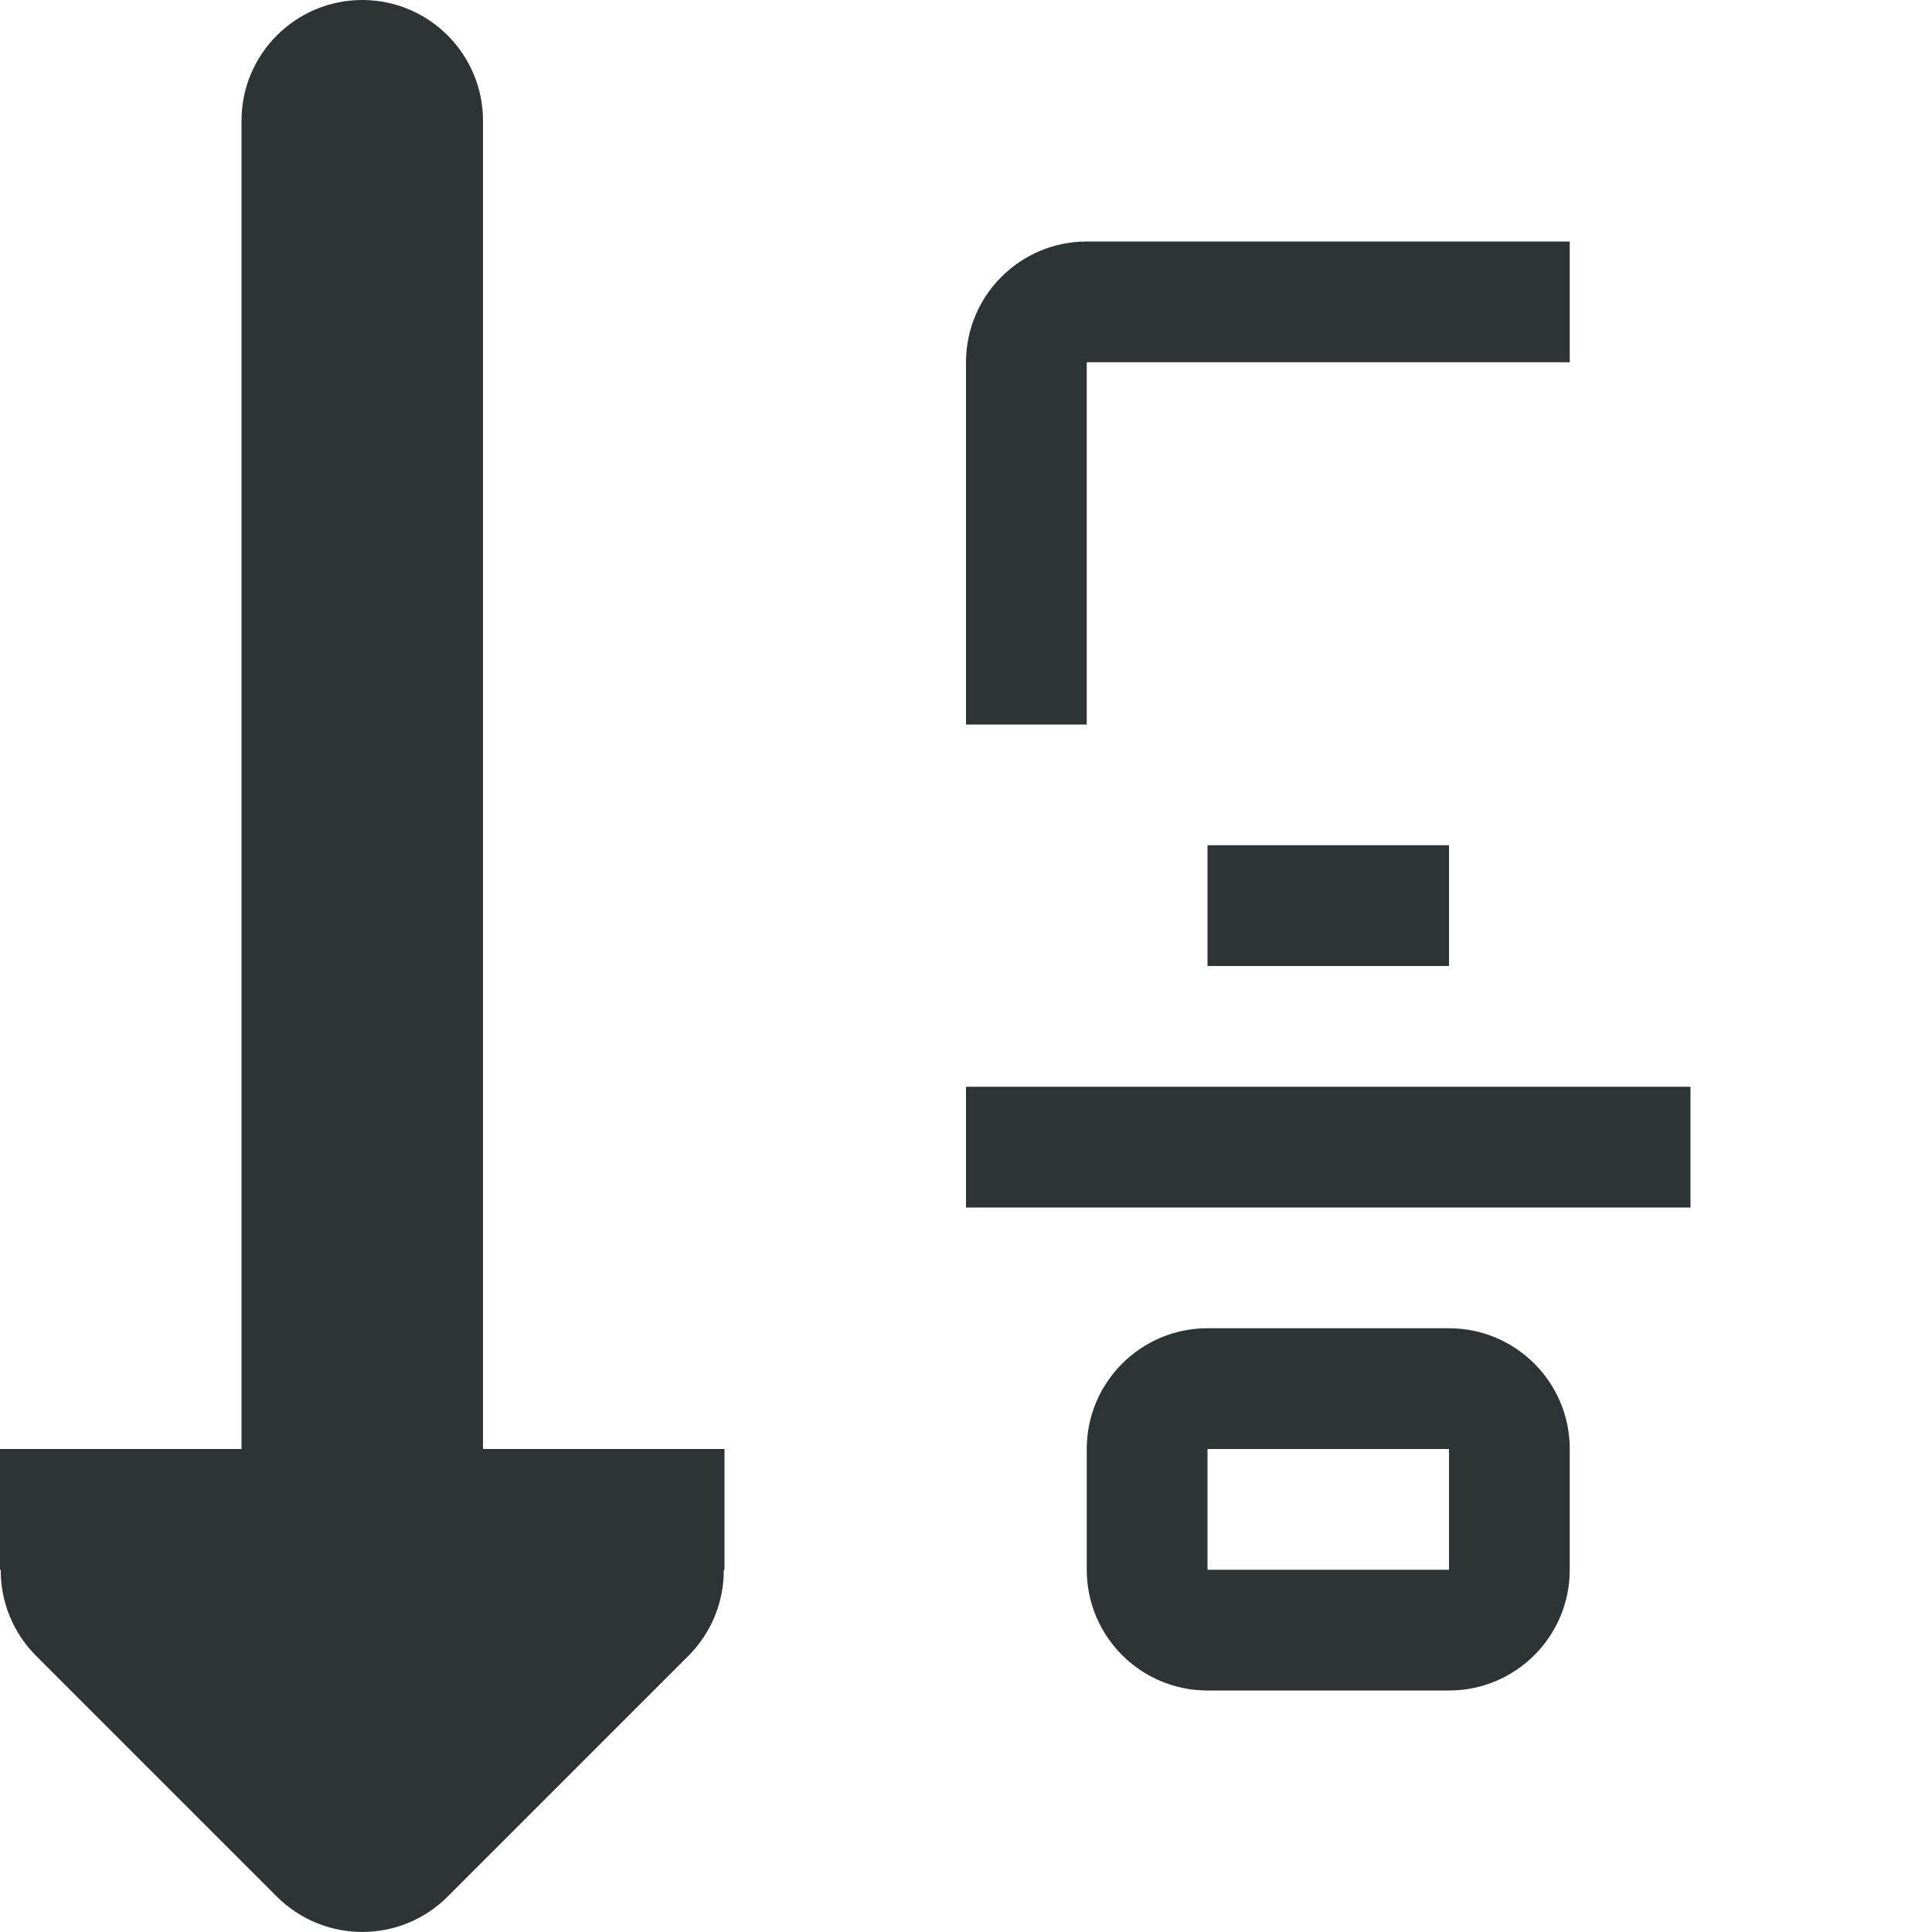
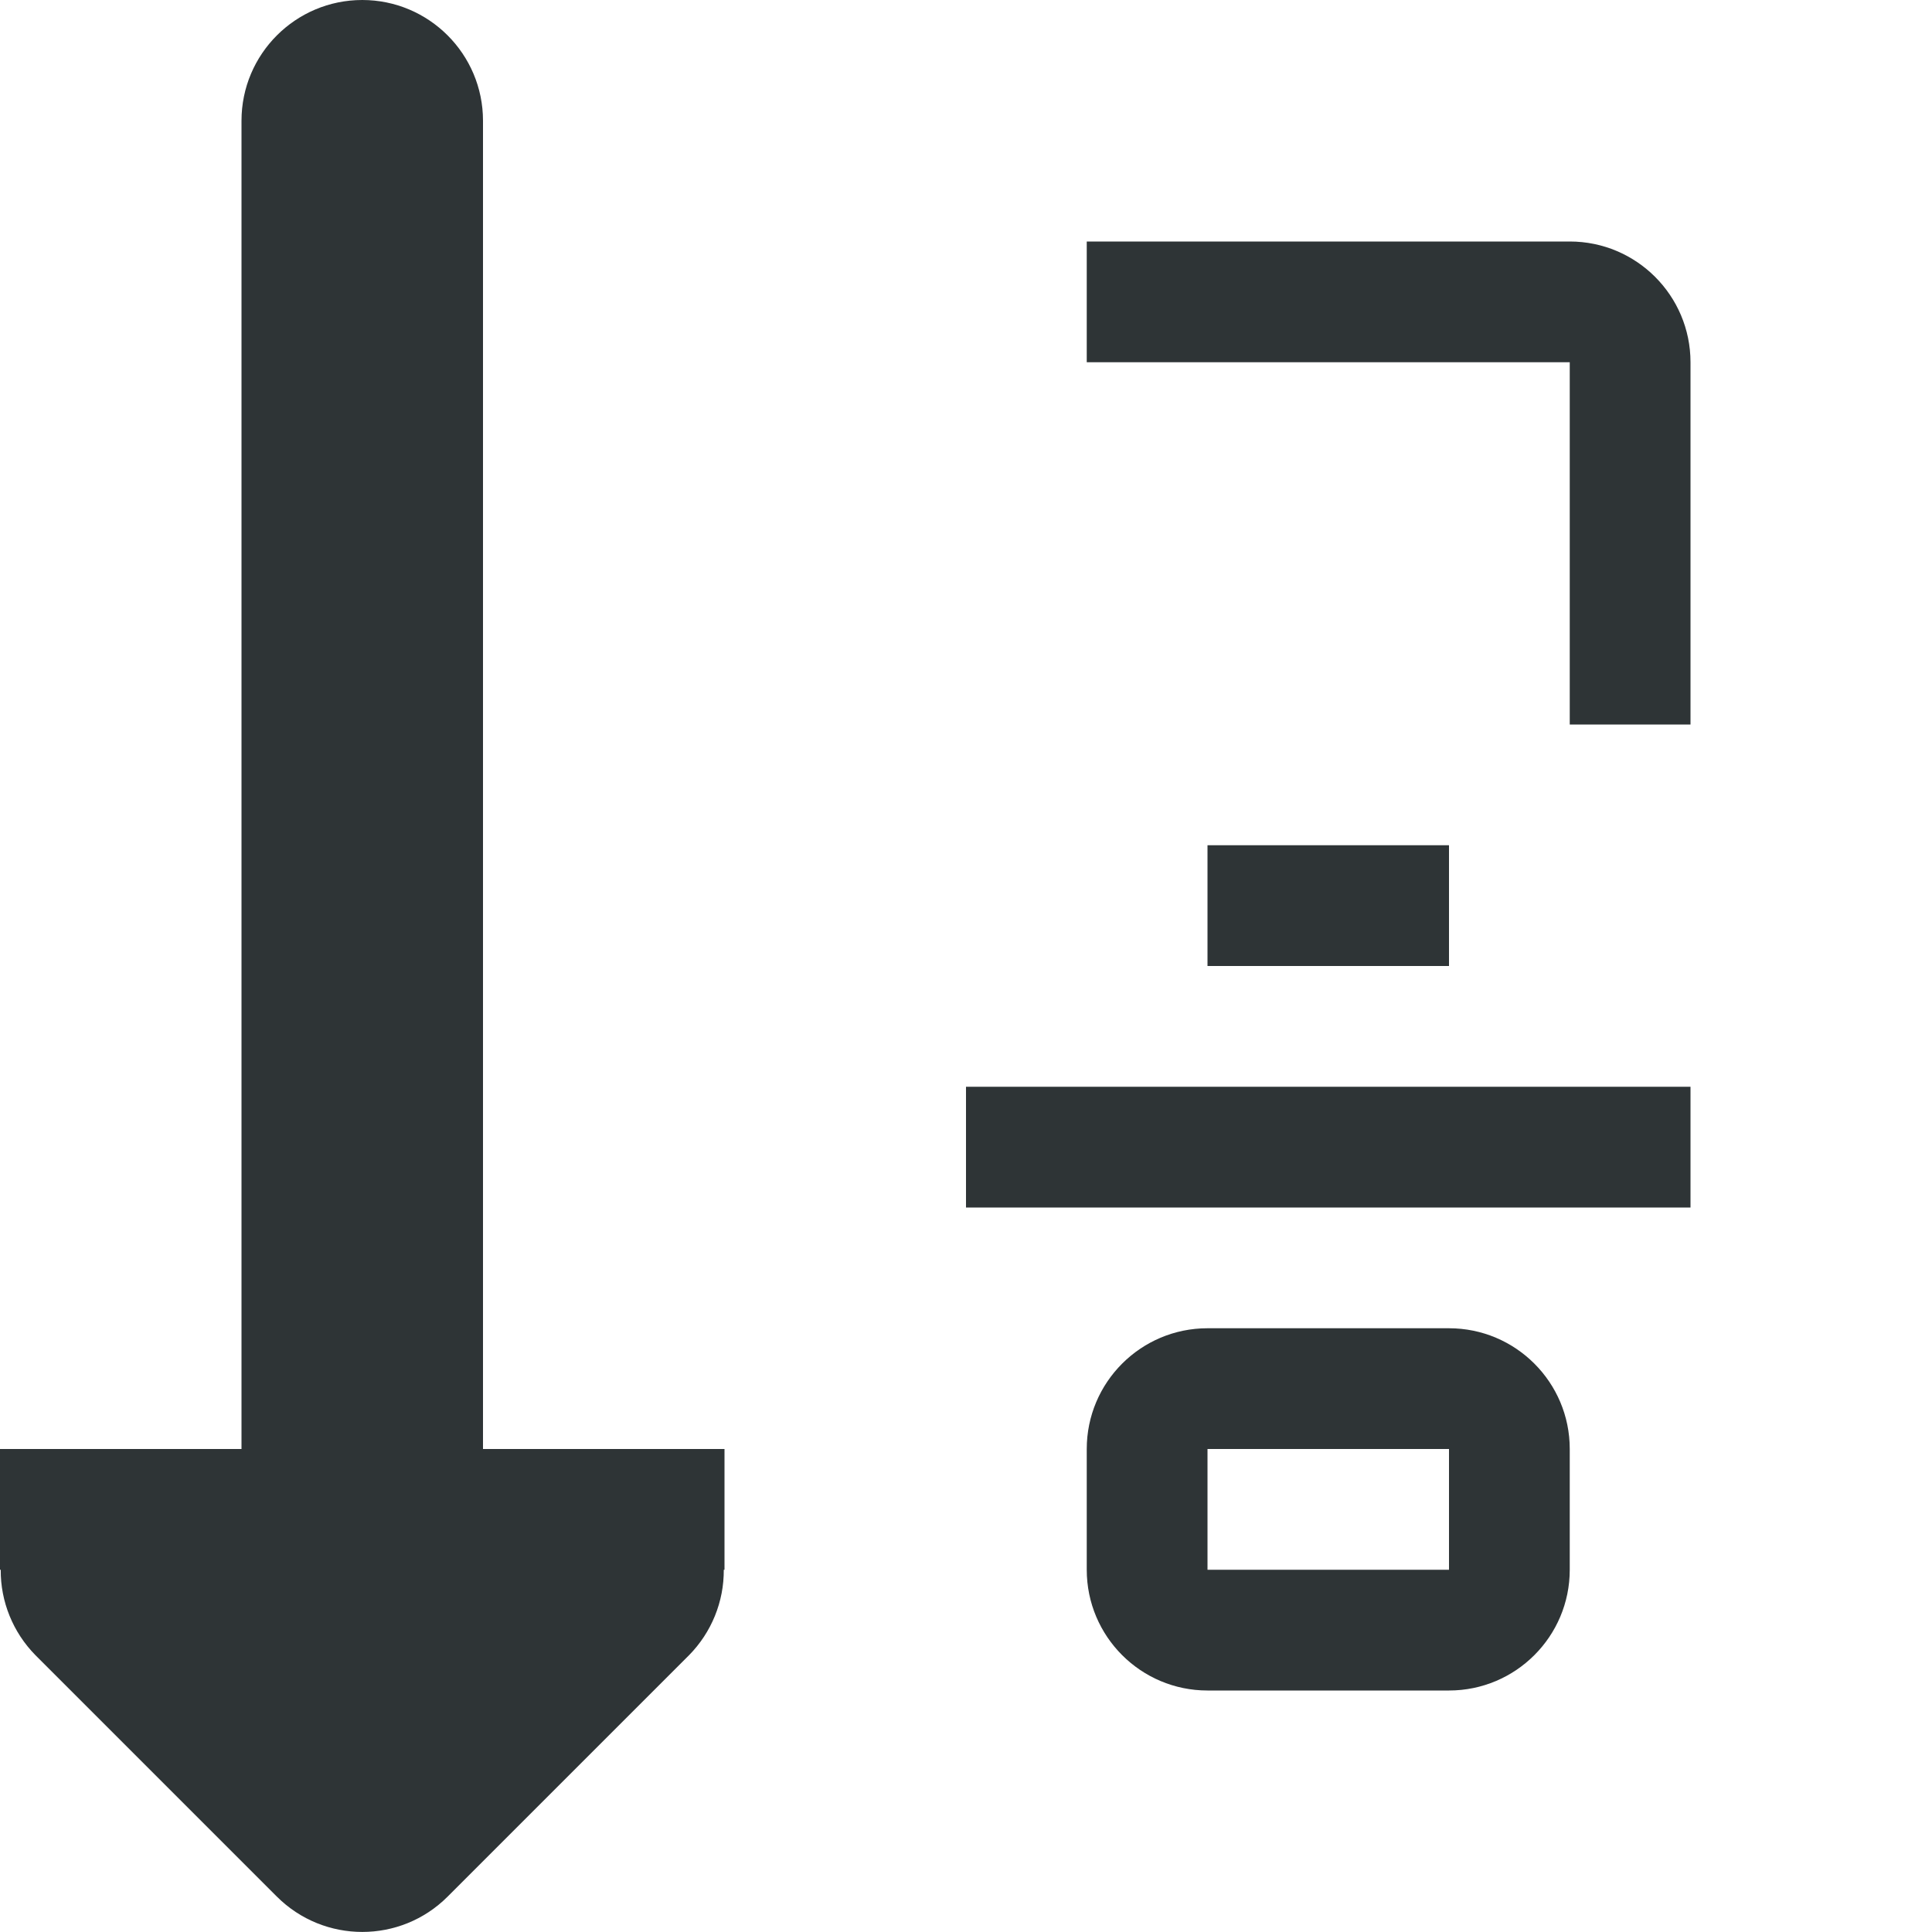
<svg xmlns="http://www.w3.org/2000/svg" viewBox="0 0 16 16">
  <g fill="#2e3436">
-     <path d="m13 2v1h-4v3h-1v-3c0-.552.448-1 1-1zm-1 5v1h-2v-1zm2 2v1h-6v-1zm-2 2c.552 0 1 .448 1 1v.5.5c0 .552-.448 1-1 1h-.5-1-.5c-.552 0-1-.448-1-1v-.5-.5c0-.552.448-1 1-1h.5 1zm0 1h-.5-1-.5v.5.5h.5 1 .5v-.5z" />
+     <path d="m9 2v1h4v3h1v-3c0-.552-.448-1-1-1zm1 5v1h2v-1zm-2 2v1h6v-1zm2 2c-.552 0-1 .448-1 1v.5.5c0 .552.448 1 1 1h.5 1 .5c.552 0 1-.448 1-1v-.5-.5c0-.552-.448-1-1-1h-.5-1zm0 1h.5 1 .5v.5.5h-.5-1-.5v-.5z" />
    <circle opacity=".35" r="0" />
    <circle opacity=".35" r="0" />
    <path d="m3 0c-.552 0-1 .448-1 1v11h-1-1v1h.006c-.002.264.102.519.287.707l2 2c.391.39 1.024.39 1.414 0l2-2c.185-.188.289-.443.287-.707h.006v-1h-1-1v-11c0-.552-.448-1-1-1z" />
  </g>
</svg>
